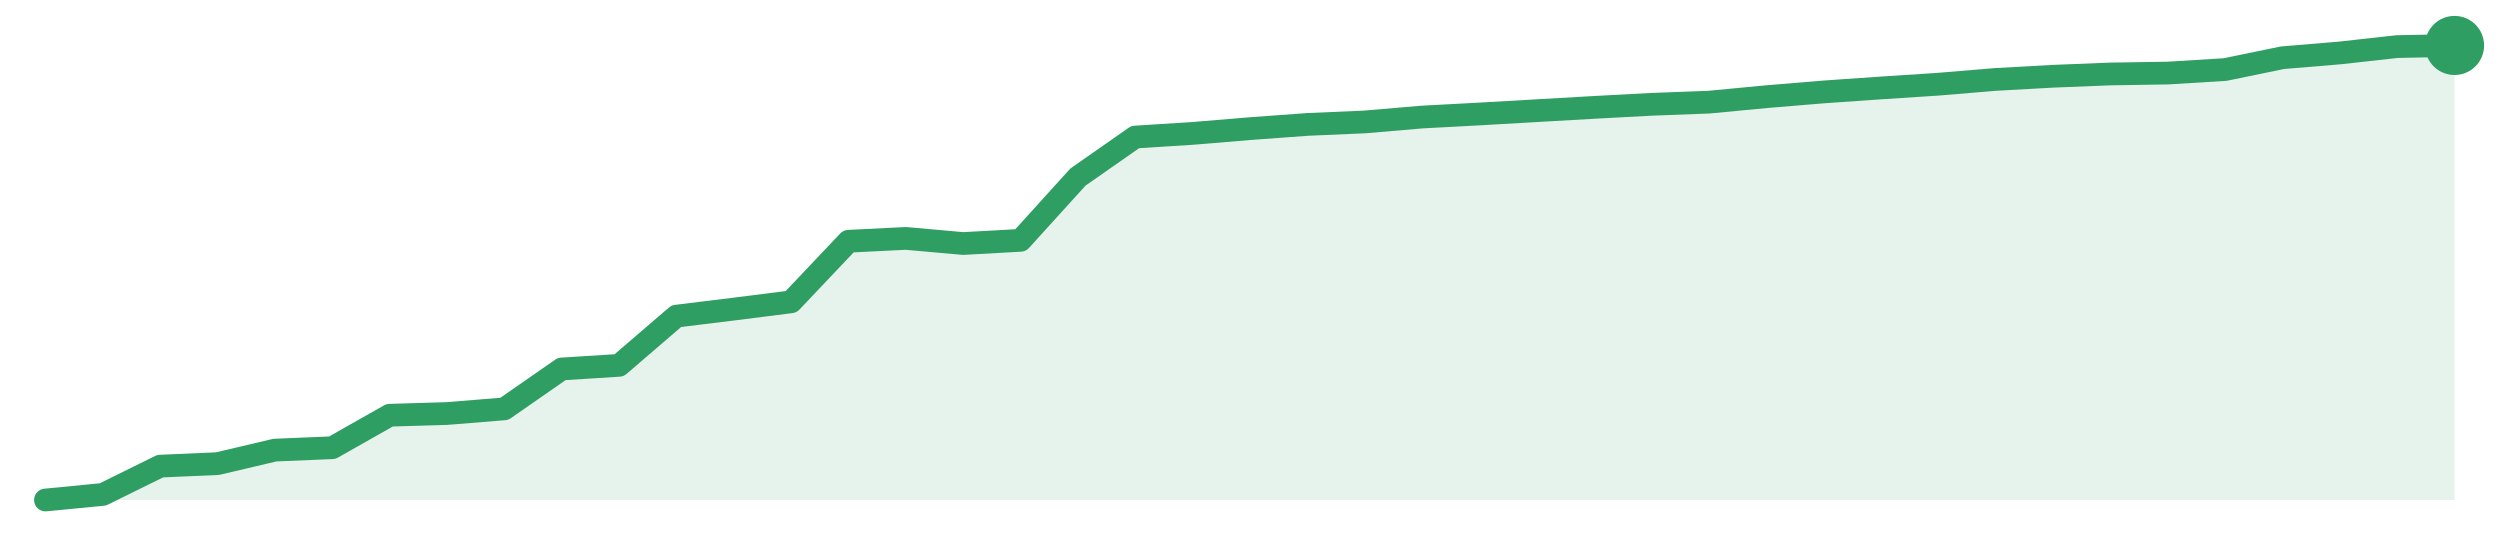
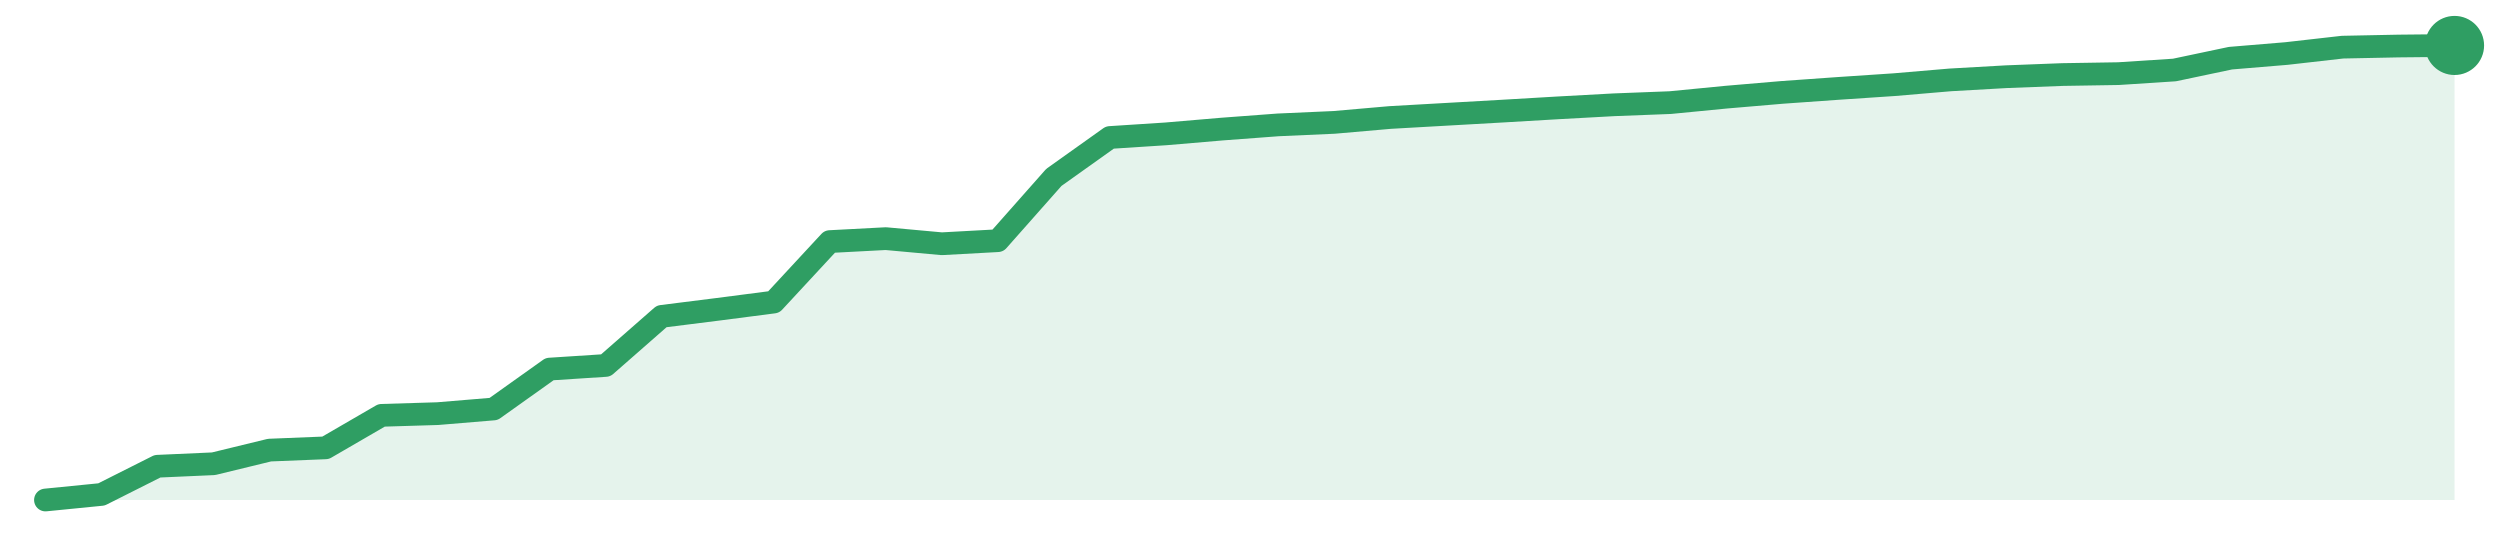
<svg xmlns="http://www.w3.org/2000/svg" width="220" height="48" viewBox="0 0 220 48" role="img" aria-label="trend">
-   <path d="M4.0,44.0 L4.0,44.0 L9.05,43.51 L14.1,41.02 L19.14,40.8 L24.19,39.61 L29.24,39.4 L34.29,36.54 L39.33,36.39 L44.38,35.98 L49.43,32.47 L54.48,32.15 L59.52,27.82 L64.57,27.2 L69.62,26.56 L74.67,21.23 L79.71,20.98 L84.76,21.43 L89.81,21.15 L94.86,15.58 L99.9,12.06 L104.95,11.74 L110.0,11.32 L115.05,10.95 L120.1,10.73 L125.14,10.3 L130.19,10.03 L135.24,9.74 L140.29,9.45 L145.33,9.18 L150.38,8.99 L155.43,8.51 L160.48,8.09 L165.52,7.74 L170.57,7.41 L175.62,6.99 L180.67,6.71 L185.71,6.51 L190.76,6.43 L195.81,6.12 L200.86,5.08 L205.9,4.66 L210.95,4.1 L216.0,4.0 L216.0,44.0 Z" fill="#2f9e631f" />
-   <path d="M4.0,44.0 L9.05,43.51 L14.1,41.02 L19.14,40.8 L24.19,39.61 L29.24,39.4 L34.29,36.54 L39.33,36.39 L44.38,35.98 L49.43,32.47 L54.48,32.15 L59.52,27.82 L64.57,27.2 L69.62,26.56 L74.67,21.23 L79.71,20.98 L84.76,21.43 L89.81,21.15 L94.86,15.58 L99.9,12.06 L104.95,11.74 L110.0,11.32 L115.05,10.95 L120.1,10.73 L125.14,10.3 L130.19,10.03 L135.24,9.74 L140.29,9.45 L145.33,9.18 L150.38,8.99 L155.43,8.51 L160.48,8.09 L165.52,7.74 L170.57,7.41 L175.62,6.99 L180.67,6.71 L185.71,6.51 L190.76,6.43 L195.81,6.12 L200.86,5.08 L205.9,4.66 L210.95,4.1 L216.0,4.0" fill="none" stroke="#2f9e63" stroke-width="2" stroke-linejoin="round" stroke-linecap="round" />
+   <path d="M4.0,44.0 L4.0,44.0 L8.93,43.51 L13.86,41.03 L18.79,40.81 L23.72,39.61 L28.65,39.41 L33.58,36.55 L38.51,36.4 L43.44,35.99 L48.37,32.48 L53.3,32.16 L58.23,27.84 L63.16,27.22 L68.09,26.58 L73.02,21.26 L77.95,21.0 L82.88,21.45 L87.81,21.18 L92.74,15.61 L97.67,12.1 L102.6,11.78 L107.53,11.36 L112.47,10.99 L117.4,10.77 L122.33,10.34 L127.26,10.06 L132.19,9.78 L137.12,9.49 L142.05,9.22 L146.98,9.03 L151.91,8.55 L156.84,8.13 L161.77,7.78 L166.7,7.45 L171.63,7.03 L176.56,6.75 L181.49,6.56 L186.42,6.48 L191.35,6.16 L196.28,5.12 L201.21,4.71 L206.14,4.15 L211.07,4.05 L216.0,4.0 L216.0,44.0 Z" fill="#2f9e631f" />
+   <path d="M4.0,44.0 L8.93,43.51 L13.86,41.03 L18.79,40.81 L23.72,39.61 L28.65,39.41 L33.58,36.55 L38.51,36.4 L43.44,35.99 L48.37,32.48 L53.3,32.16 L58.23,27.84 L63.16,27.22 L68.09,26.58 L73.02,21.26 L77.95,21.0 L82.88,21.45 L87.81,21.18 L92.74,15.61 L97.67,12.1 L102.6,11.78 L107.53,11.36 L112.47,10.99 L117.4,10.77 L122.33,10.34 L127.26,10.06 L132.19,9.78 L137.12,9.49 L142.05,9.22 L146.98,9.03 L151.91,8.55 L156.84,8.13 L161.77,7.78 L166.7,7.45 L171.63,7.03 L176.56,6.75 L181.49,6.56 L186.42,6.48 L191.35,6.16 L196.28,5.12 L201.21,4.71 L206.14,4.15 L211.07,4.05 L216.0,4.0" fill="none" stroke="#2f9e63" stroke-width="2" stroke-linejoin="round" stroke-linecap="round" />
  <circle cx="216.0" cy="4.0" r="2.6" fill="#2f9e63" />
</svg>
